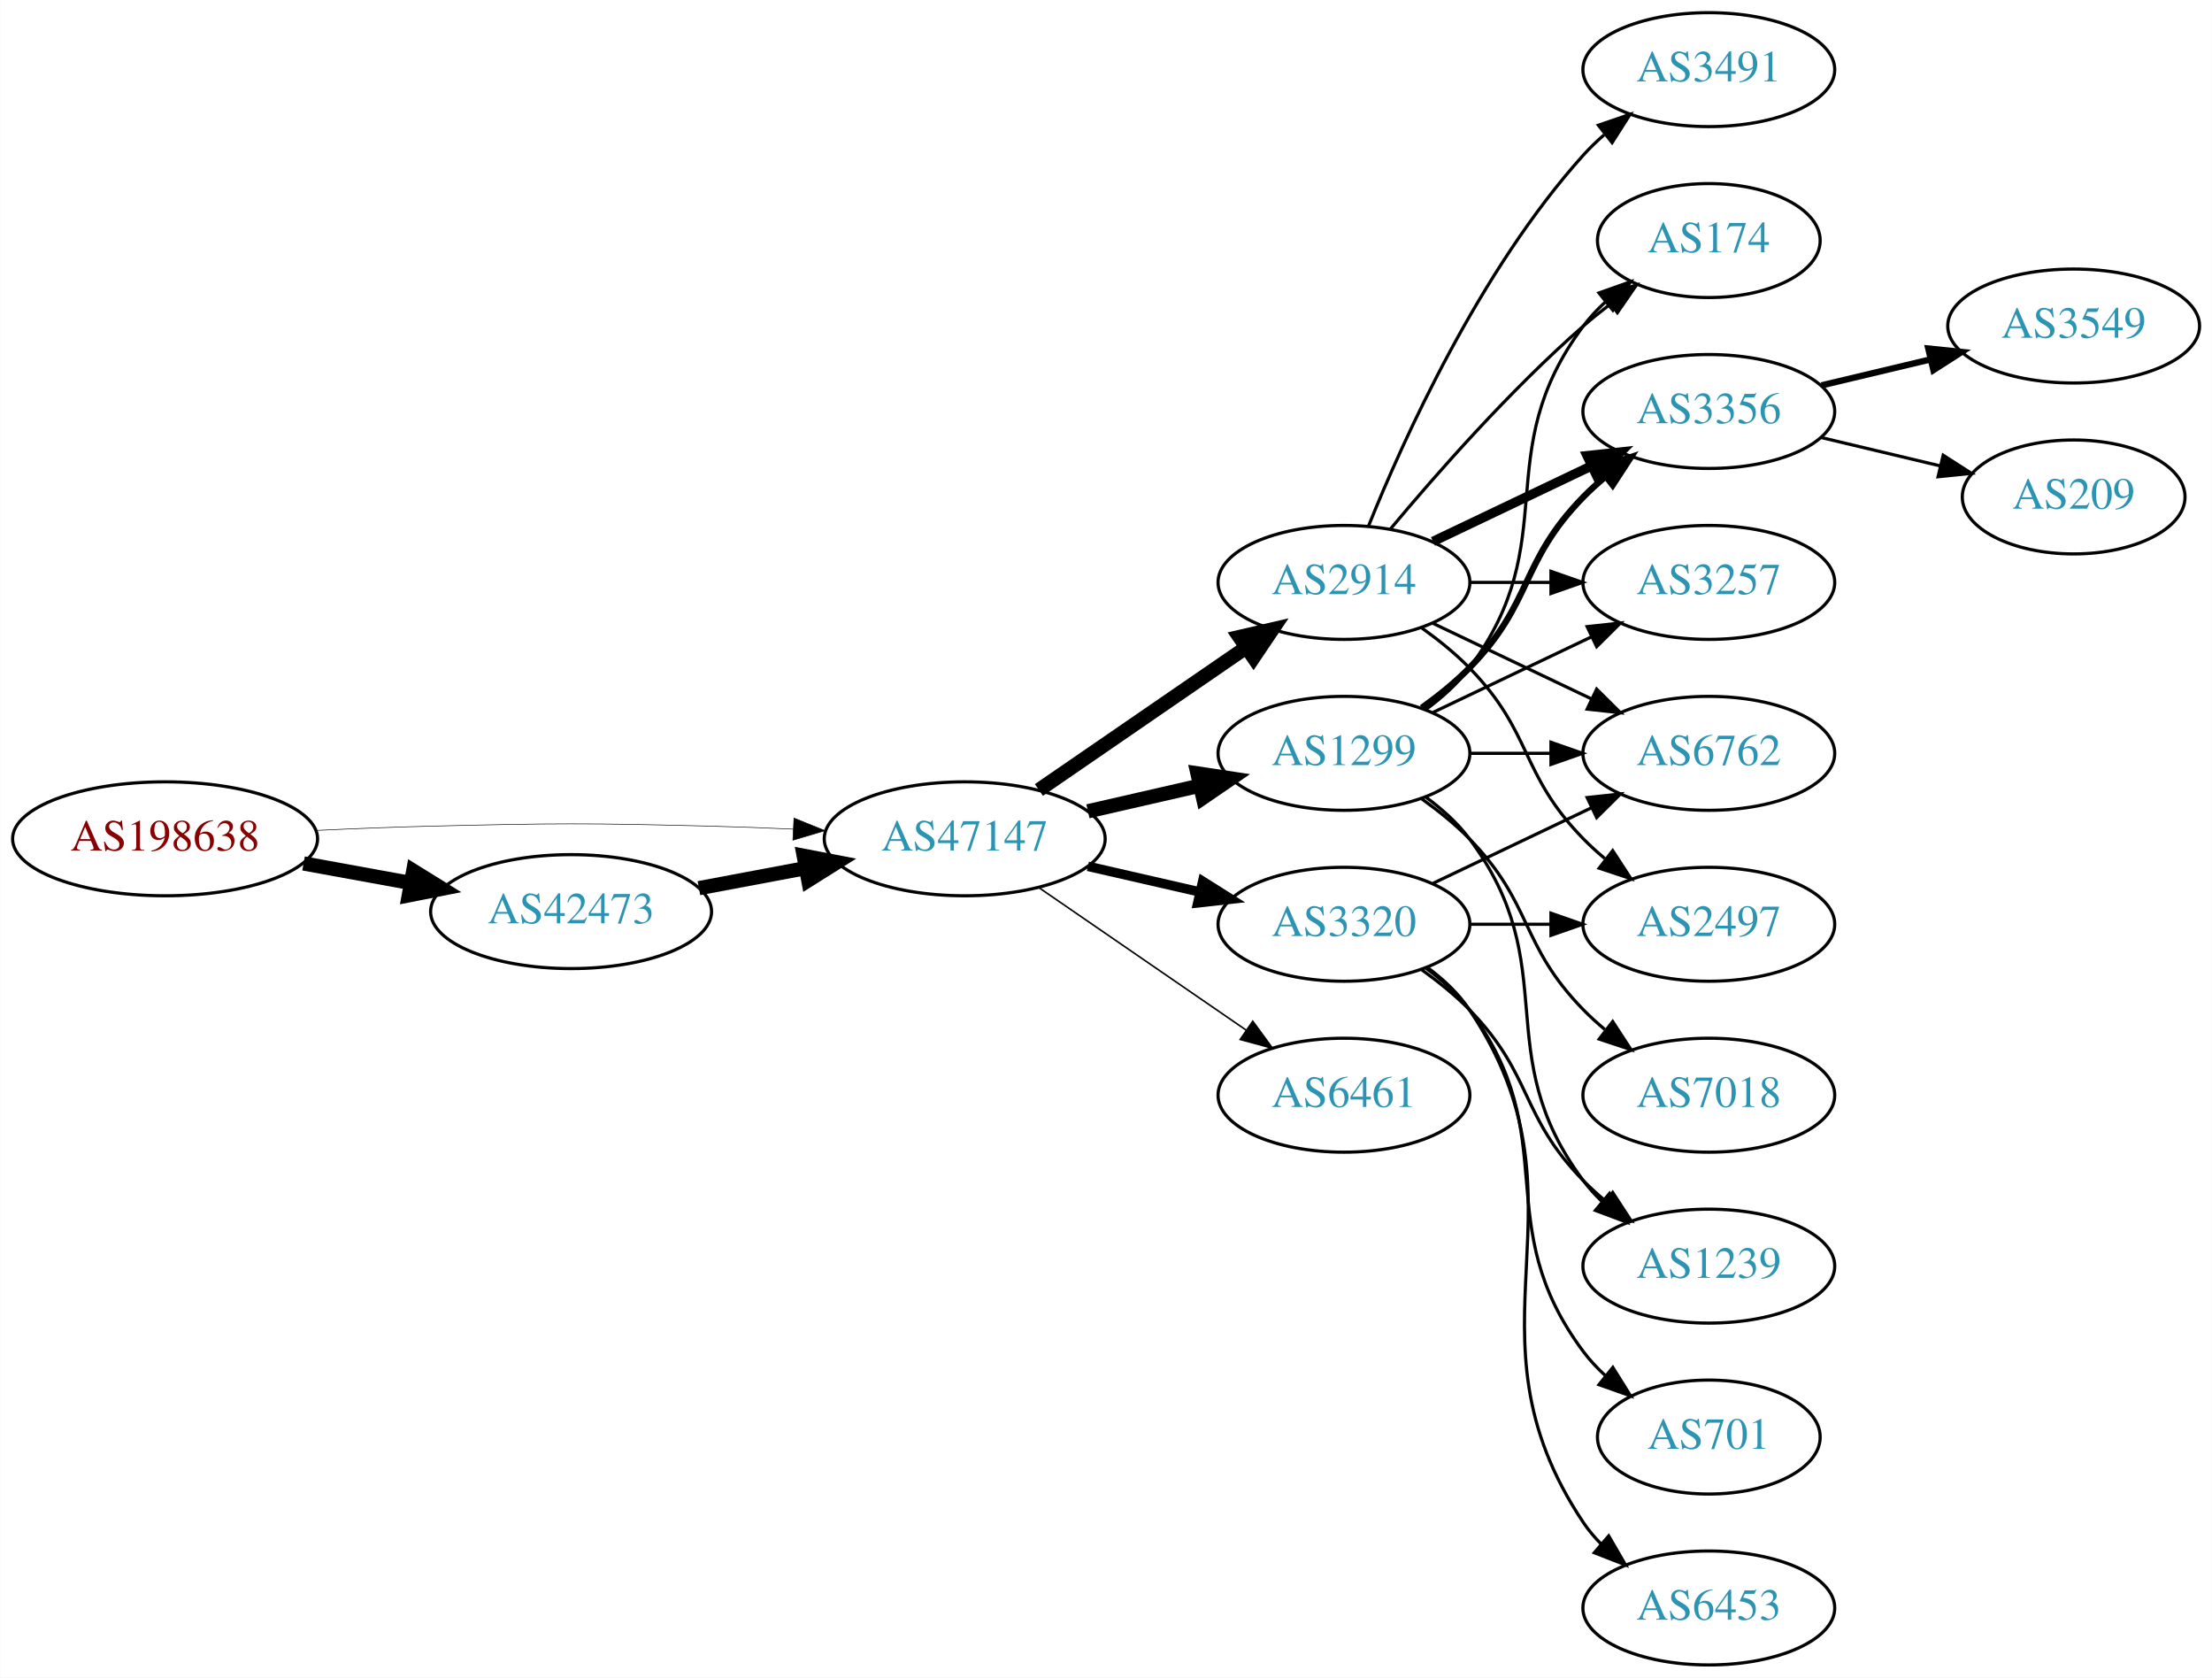
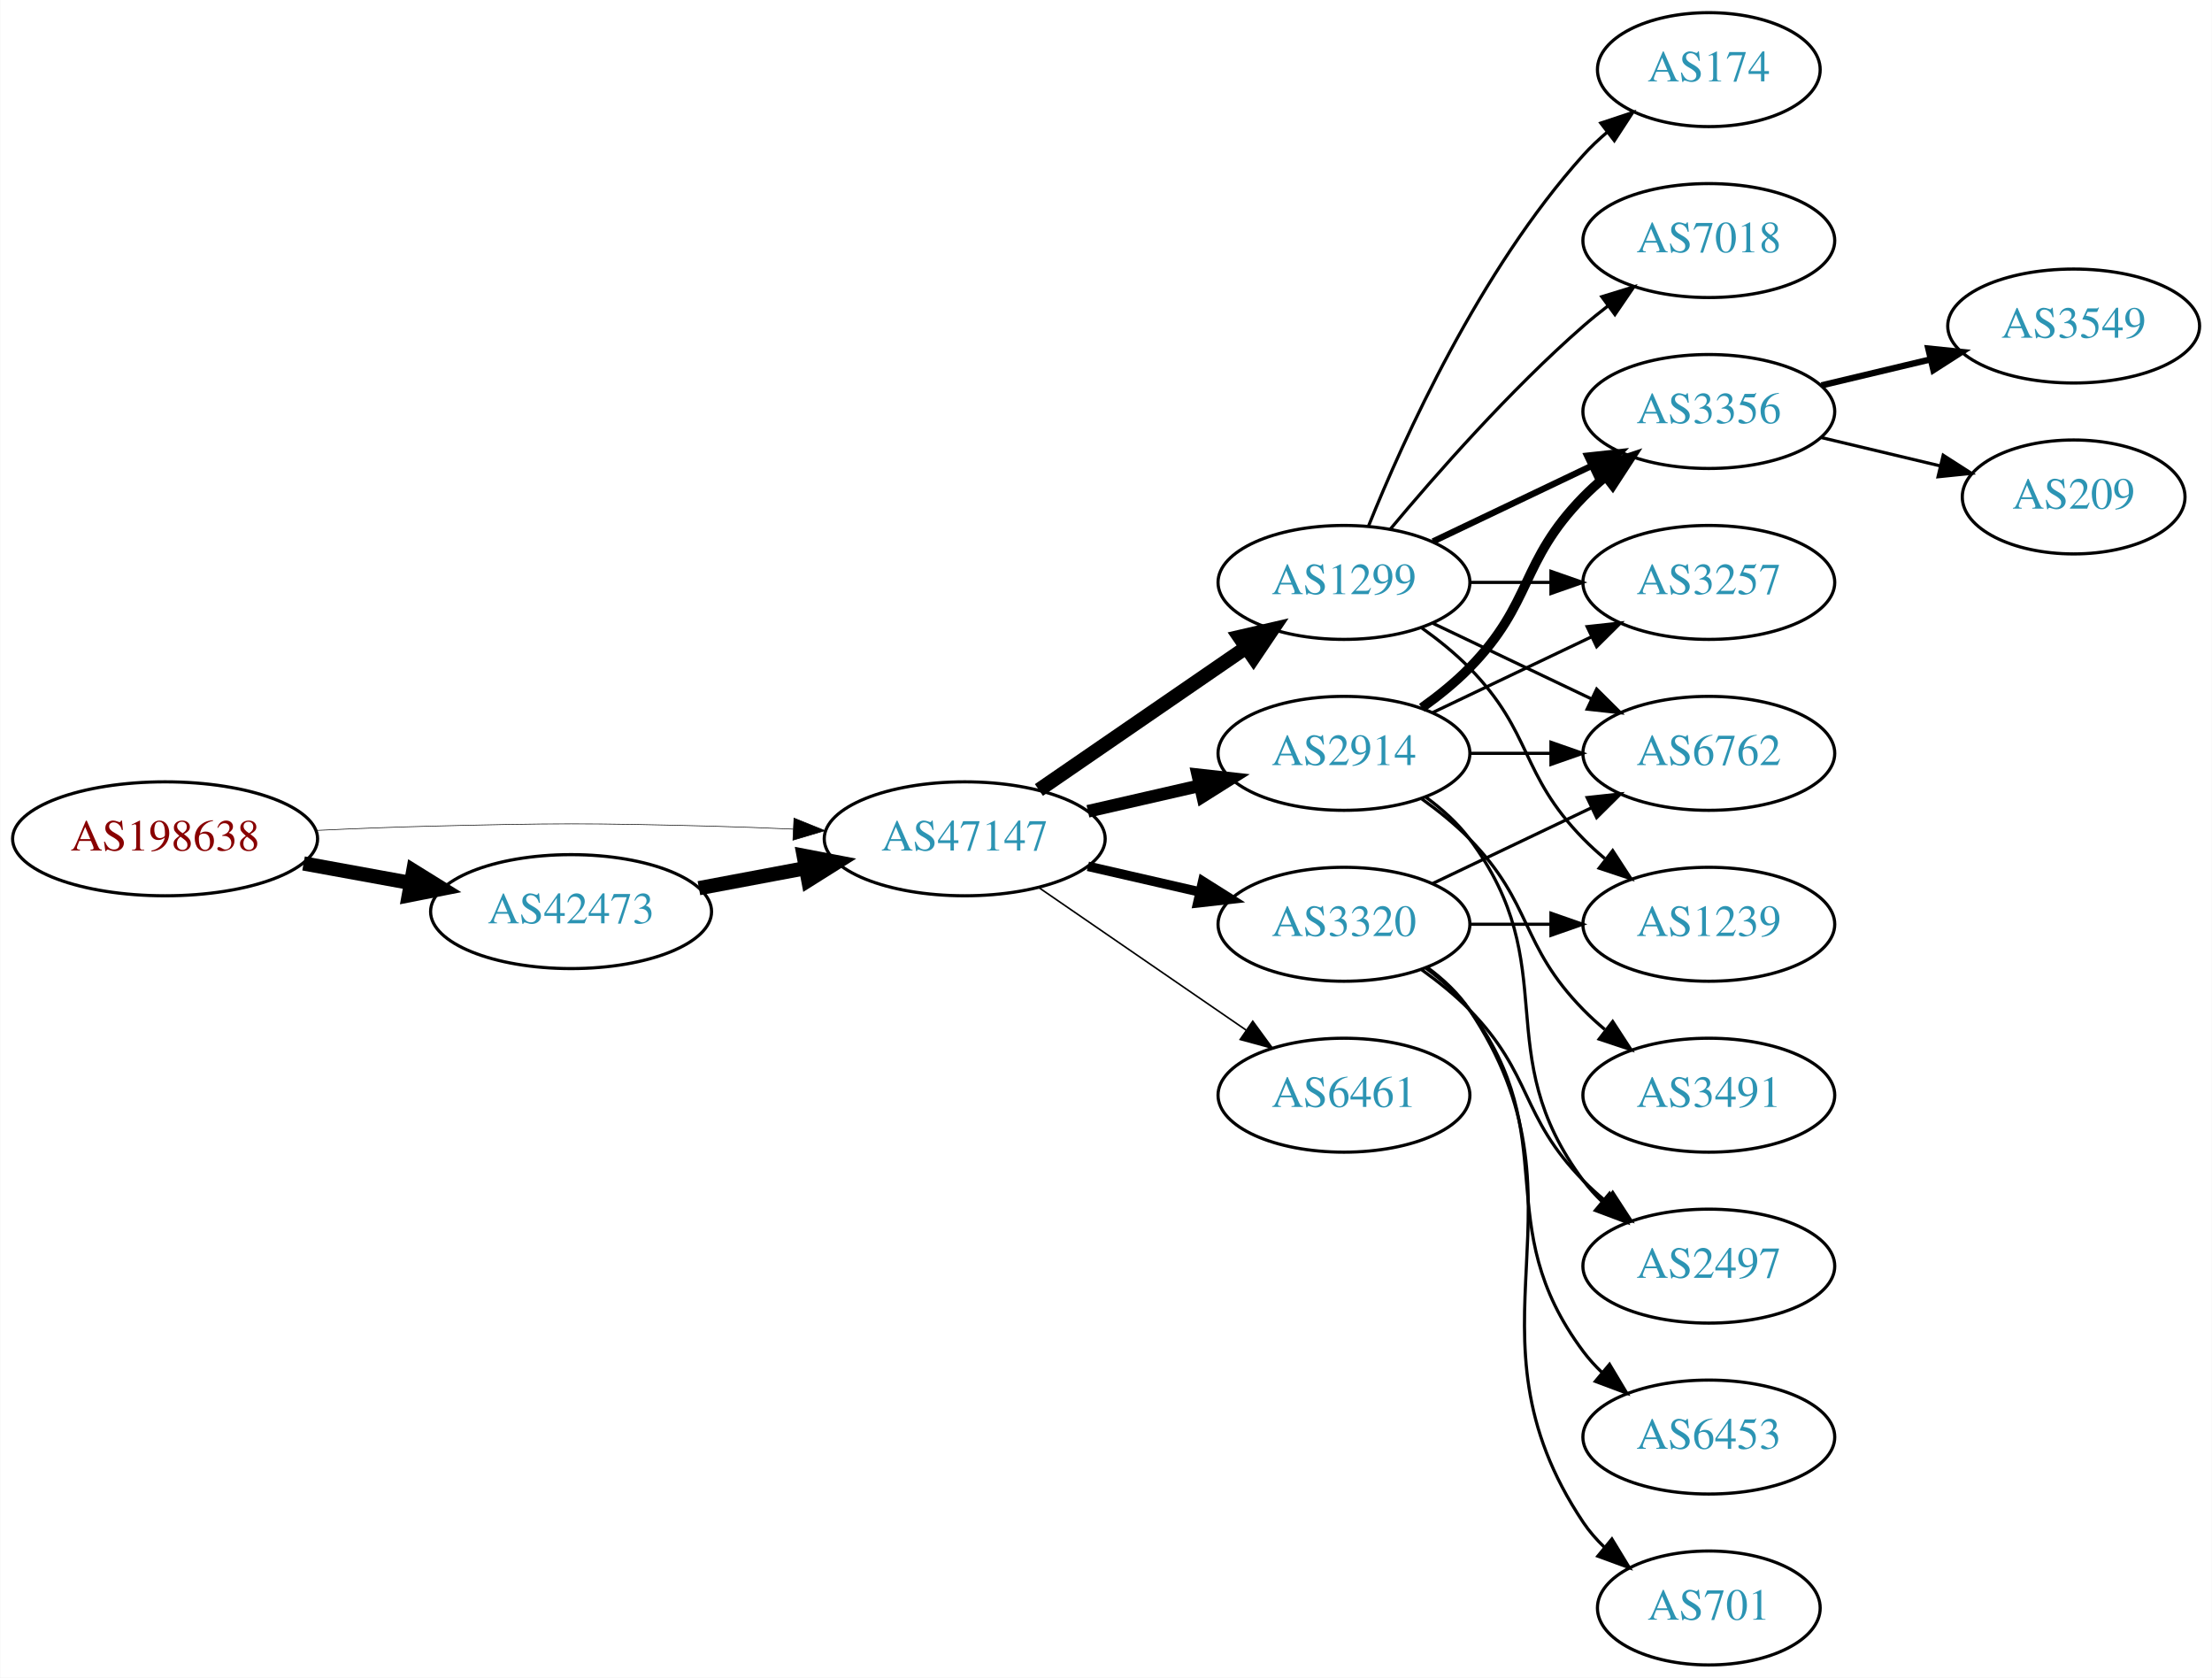
<svg xmlns="http://www.w3.org/2000/svg" xmlns:xlink="http://www.w3.org/1999/xlink" width="699pt" height="530pt" viewBox="0.00 0.00 698.85 530.00">
  <g id="graph0" class="graph" transform="scale(1 1) rotate(0) translate(4 526)">
    <polygon fill="white" stroke="none" points="-4,4 -4,-526 694.855,-526 694.855,4 -4,4" />
    <g id="node1" class="node">
      <g id="a_node1">
        <a xlink:href="/asn/198638" xlink:title="AS198638 ~ Juergen Bachinger [AT]">
          <ellipse fill="#ffffff" stroke="black" cx="48.096" cy="-261" rx="48.192" ry="18" />
          <text text-anchor="middle" x="48.096" y="-257.3" font-family="Times,serif" font-size="14.00" fill="#880000">AS198638</text>
        </a>
      </g>
    </g>
    <g id="node2" class="node">
      <g id="a_node2">
        <a xlink:href="/asn/42473" xlink:title="AS42473 ~ ANEXIA Internetdienstleistungs GmbH [AT]">
          <ellipse fill="#ffffff" stroke="black" cx="176.388" cy="-238" rx="44.393" ry="18" />
          <text text-anchor="middle" x="176.388" y="-234.3" font-family="Times,serif" font-size="14.00" fill="#2c94b3">AS42473</text>
        </a>
      </g>
    </g>
    <g id="edge1" class="edge">
      <path fill="none" stroke="black" stroke-width="4.5" d="M91.852,-253.213C102.7,-251.238 114.448,-249.098 125.611,-247.065" />
      <polygon fill="black" stroke="black" stroke-width="4.5" points="126.523,-250.901 135.656,-245.236 125.112,-243.154 126.523,-250.901" />
    </g>
    <g id="node3" class="node">
      <g id="a_node3">
        <a xlink:href="/asn/47147" xlink:title="AS47147 ~ ANEXIA Internetdienstleistungs GmbH [AT]">
          <ellipse fill="#ffffff" stroke="black" cx="300.78" cy="-261" rx="44.393" ry="18" />
          <text text-anchor="middle" x="300.78" y="-257.3" font-family="Times,serif" font-size="14.00" fill="#2c94b3">AS47147</text>
        </a>
      </g>
    </g>
    <g id="edge2" class="edge">
-       <path fill="none" stroke="black" stroke-width="0.188" d="M96.103,-263.658C107.883,-264.215 120.496,-264.719 132.191,-265 171.466,-265.945 181.311,-265.991 220.584,-265 228.992,-264.788 237.897,-264.449 246.583,-264.056" />
-       <polygon fill="black" stroke="black" stroke-width="0.188" points="246.816,-267.549 256.637,-263.575 246.481,-260.557 246.816,-267.549" />
+       <path fill="none" stroke="black" stroke-width="0.196" d="M96.103,-263.658C107.883,-264.215 120.496,-264.719 132.191,-265 171.466,-265.945 181.311,-265.991 220.584,-265 228.992,-264.788 237.897,-264.449 246.583,-264.056" />
+       <polygon fill="black" stroke="black" stroke-width="0.196" points="246.816,-267.549 256.637,-263.575 246.481,-260.557 246.816,-267.549" />
    </g>
    <g id="edge3" class="edge">
      <path fill="none" stroke="black" stroke-width="4.5" d="M216.787,-245.404C227.487,-247.415 239.211,-249.618 250.388,-251.718" />
      <polygon fill="black" stroke="black" stroke-width="4.5" points="249.899,-255.633 260.454,-253.61 251.353,-247.893 249.899,-255.633" />
    </g>
    <g id="node4" class="node">
      <g id="a_node4">
        <a xlink:href="/asn/2914" xlink:title="AS2914 ~ NTT America, Inc. [US]">
+           <ellipse fill="#ffffff" stroke="black" cx="420.622" cy="-288" rx="39.794" ry="18" />
+           <text text-anchor="middle" x="420.622" y="-284.3" font-family="Times,serif" font-size="14.00" fill="#2c94b3">AS2914</text>
+         </a>
+       </g>
+     </g>
+     <g id="edge4" class="edge">
+       <path fill="none" stroke="black" stroke-width="4" d="M339.714,-269.692C350.955,-272.267 363.368,-275.111 374.991,-277.774" />
+       <polygon fill="black" stroke="black" stroke-width="4" points="374.424,-281.235 384.953,-280.057 375.987,-274.412 374.424,-281.235" />
+     </g>
+     <g id="node5" class="node">
+       <g id="a_node5">
+         <a xlink:href="/asn/1299" xlink:title="AS1299 ~ Telia Carrier [EU]">
          <ellipse fill="#ffffff" stroke="black" cx="420.622" cy="-342" rx="39.794" ry="18" />
-           <text text-anchor="middle" x="420.622" y="-338.3" font-family="Times,serif" font-size="14.00" fill="#2c94b3">AS2914</text>
-         </a>
-       </g>
-     </g>
-     <g id="edge4" class="edge">
+           <text text-anchor="middle" x="420.622" y="-338.3" font-family="Times,serif" font-size="14.00" fill="#2c94b3">AS1299</text>
+         </a>
+       </g>
+     </g>
+     <g id="edge5" class="edge">
      <path fill="none" stroke="black" stroke-width="4.5" d="M324.222,-276.426C342.804,-289.198 369.365,-307.455 389.744,-321.463" />
      <polygon fill="black" stroke="black" stroke-width="4.5" points="387.587,-324.758 398.058,-327.178 392.048,-318.269 387.587,-324.758" />
    </g>
-     <g id="node5" class="node">
-       <g id="a_node5">
+     <g id="node6" class="node">
+       <g id="a_node6">
        <a xlink:href="/asn/3320" xlink:title="AS3320 ~ DTAG [DE]">
          <ellipse fill="#ffffff" stroke="black" cx="420.622" cy="-234" rx="39.794" ry="18" />
          <text text-anchor="middle" x="420.622" y="-230.3" font-family="Times,serif" font-size="14.00" fill="#2c94b3">AS3320</text>
        </a>
      </g>
    </g>
-     <g id="edge5" class="edge">
+     <g id="edge6" class="edge">
      <path fill="none" stroke="black" stroke-width="3" d="M339.714,-252.308C350.955,-249.733 363.368,-246.889 374.991,-244.226" />
      <polygon fill="black" stroke="black" stroke-width="3" points="375.987,-247.588 384.953,-241.943 374.424,-240.765 375.987,-247.588" />
-     </g>
-     <g id="node6" class="node">
-       <g id="a_node6">
-         <a xlink:href="/asn/1299" xlink:title="AS1299 ~ Telia Carrier [EU]">
-           <ellipse fill="#ffffff" stroke="black" cx="420.622" cy="-288" rx="39.794" ry="18" />
-           <text text-anchor="middle" x="420.622" y="-284.3" font-family="Times,serif" font-size="14.00" fill="#2c94b3">AS1299</text>
-         </a>
-       </g>
-     </g>
-     <g id="edge6" class="edge">
-       <path fill="none" stroke="black" stroke-width="4.5" d="M339.714,-269.692C350.955,-272.267 363.368,-275.111 374.991,-277.774" />
-       <polygon fill="black" stroke="black" stroke-width="4.5" points="374.326,-281.661 384.953,-280.057 376.085,-273.985 374.326,-281.661" />
    </g>
    <g id="node7" class="node">
      <g id="a_node7">
        <a xlink:href="/asn/6461" xlink:title="AS6461 ~ Zayo Bandwidth [US]">
          <ellipse fill="#ffffff" stroke="black" cx="420.622" cy="-180" rx="39.794" ry="18" />
          <text text-anchor="middle" x="420.622" y="-176.3" font-family="Times,serif" font-size="14.00" fill="#2c94b3">AS6461</text>
        </a>
      </g>
    </g>
    <g id="edge7" class="edge">
      <path fill="none" stroke="black" stroke-width="0.5" d="M324.222,-245.574C342.804,-232.802 369.365,-214.545 389.744,-200.537" />
      <polygon fill="black" stroke="black" stroke-width="0.5" points="391.8,-203.371 398.058,-194.822 387.835,-197.602 391.8,-203.371" />
    </g>
    <g id="node8" class="node">
      <g id="a_node8">
-         <a xlink:href="/asn/174" xlink:title="AS174 ~ Cogent Communications [US]">
-           <ellipse fill="#ffffff" stroke="black" cx="535.915" cy="-450" rx="35.194" ry="18" />
-           <text text-anchor="middle" x="535.915" y="-446.3" font-family="Times,serif" font-size="14.00" fill="#2c94b3">AS174</text>
+         <a xlink:href="/asn/6762" xlink:title="AS6762 ~ TELECOM ITALIA SPARKLE S.p.A. [IT]">
+           <ellipse fill="#ffffff" stroke="black" cx="535.915" cy="-288" rx="39.794" ry="18" />
+           <text text-anchor="middle" x="535.915" y="-284.3" font-family="Times,serif" font-size="14.00" fill="#2c94b3">AS6762</text>
        </a>
      </g>
    </g>
    <g id="edge8" class="edge">
-       <path fill="none" stroke="black" d="M435.252,-358.817C449.535,-375.929 473.081,-402.745 496.269,-423 498.939,-425.332 501.811,-427.648 504.742,-429.886" />
-       <polygon fill="black" stroke="black" points="502.892,-432.87 513.033,-435.939 507.019,-427.216 502.892,-432.87" />
+       <path fill="none" stroke="black" d="M460.294,-288C468.497,-288 477.261,-288 485.794,-288" />
+       <polygon fill="black" stroke="black" points="486.033,-291.5 496.033,-288 486.033,-284.5 486.033,-291.5" />
    </g>
    <g id="node9" class="node">
      <g id="a_node9">
        <a xlink:href="/asn/3356" xlink:title="AS3356 ~ Level 3 Parent, LLC [US]">
          <ellipse fill="#ffffff" stroke="black" cx="535.915" cy="-396" rx="39.794" ry="18" />
          <text text-anchor="middle" x="535.915" y="-392.3" font-family="Times,serif" font-size="14.00" fill="#2c94b3">AS3356</text>
        </a>
      </g>
    </g>
    <g id="edge9" class="edge">
-       <path fill="none" stroke="black" stroke-width="3" d="M448.759,-354.934C463.753,-362.081 482.574,-371.052 498.797,-378.785" />
-       <polygon fill="black" stroke="black" stroke-width="3" points="497.467,-382.028 508,-383.171 500.479,-375.709 497.467,-382.028" />
+       <path fill="none" stroke="black" stroke-width="3" d="M445.216,-302.389C450.472,-306.148 455.804,-310.437 460.269,-315 480.441,-335.617 476.096,-348.383 496.269,-369 498.362,-371.139 500.645,-373.218 503.022,-375.21" />
+       <polygon fill="black" stroke="black" stroke-width="3" points="501.265,-378.275 511.321,-381.611 505.54,-372.732 501.265,-378.275" />
    </g>
    <g id="node10" class="node">
      <g id="a_node10">
-         <a xlink:href="/asn/6762" xlink:title="AS6762 ~ TELECOM ITALIA SPARKLE S.p.A. [IT]">
-           <ellipse fill="#ffffff" stroke="black" cx="535.915" cy="-288" rx="39.794" ry="18" />
-           <text text-anchor="middle" x="535.915" y="-284.3" font-family="Times,serif" font-size="14.00" fill="#2c94b3">AS6762</text>
+         <a xlink:href="/asn/2497" xlink:title="AS2497 ~ Internet Initiative Japan Inc. [JP]">
+           <ellipse fill="#ffffff" stroke="black" cx="535.915" cy="-126" rx="39.794" ry="18" />
+           <text text-anchor="middle" x="535.915" y="-122.3" font-family="Times,serif" font-size="14.00" fill="#2c94b3">AS2497</text>
        </a>
      </g>
    </g>
    <g id="edge10" class="edge">
-       <path fill="none" stroke="black" d="M448.759,-329.066C463.753,-321.919 482.574,-312.948 498.797,-305.215" />
-       <polygon fill="black" stroke="black" points="500.479,-308.291 508,-300.829 497.467,-301.972 500.479,-308.291" />
+       <path fill="none" stroke="black" d="M446.553,-274.118C451.629,-270.389 456.547,-265.984 460.269,-261 490.54,-220.458 465.997,-193.542 496.269,-153 498.013,-150.664 500.021,-148.455 502.184,-146.383" />
+       <polygon fill="black" stroke="black" points="504.543,-148.973 509.984,-139.882 500.062,-143.595 504.543,-148.973" />
    </g>
    <g id="node11" class="node">
      <g id="a_node11">
+         <a xlink:href="/asn/3491" xlink:title="AS3491 ~ PCCW Global, Inc. [US]">
+           <ellipse fill="#ffffff" stroke="black" cx="535.915" cy="-180" rx="39.794" ry="18" />
+           <text text-anchor="middle" x="535.915" y="-176.3" font-family="Times,serif" font-size="14.00" fill="#2c94b3">AS3491</text>
+         </a>
+       </g>
+     </g>
+     <g id="edge11" class="edge">
+       <path fill="none" stroke="black" d="M445.216,-273.611C450.472,-269.852 455.804,-265.563 460.269,-261 480.441,-240.383 476.096,-227.617 496.269,-207 498.362,-204.861 500.645,-202.782 503.022,-200.79" />
+       <polygon fill="black" stroke="black" points="505.54,-203.268 511.321,-194.389 501.265,-197.725 505.54,-203.268" />
+     </g>
+     <g id="node12" class="node">
+       <g id="a_node12">
        <a xlink:href="/asn/3257" xlink:title="AS3257 ~ GTT [DE]">
          <ellipse fill="#ffffff" stroke="black" cx="535.915" cy="-342" rx="39.794" ry="18" />
          <text text-anchor="middle" x="535.915" y="-338.3" font-family="Times,serif" font-size="14.00" fill="#2c94b3">AS3257</text>
        </a>
      </g>
    </g>
-     <g id="edge11" class="edge">
+     <g id="edge12" class="edge">
+       <path fill="none" stroke="black" d="M448.759,-300.934C463.753,-308.081 482.574,-317.052 498.797,-324.785" />
+       <polygon fill="black" stroke="black" points="497.467,-328.028 508,-329.171 500.479,-321.709 497.467,-328.028" />
+     </g>
+     <g id="edge16" class="edge">
+       <path fill="none" stroke="black" d="M448.759,-329.066C463.753,-321.919 482.574,-312.948 498.797,-305.215" />
+       <polygon fill="black" stroke="black" points="500.479,-308.291 508,-300.829 497.467,-301.972 500.479,-308.291" />
+     </g>
+     <g id="edge13" class="edge">
+       <path fill="none" stroke="black" stroke-width="2" d="M448.759,-354.934C463.753,-362.081 482.574,-371.052 498.797,-378.785" />
+       <polygon fill="black" stroke="black" stroke-width="2" points="497.467,-382.028 508,-383.171 500.479,-375.709 497.467,-382.028" />
+     </g>
+     <g id="edge18" class="edge">
      <path fill="none" stroke="black" d="M460.294,-342C468.497,-342 477.261,-342 485.794,-342" />
      <polygon fill="black" stroke="black" points="486.033,-345.5 496.033,-342 486.033,-338.5 486.033,-345.5" />
    </g>
-     <g id="node12" class="node">
-       <g id="a_node12">
-         <a xlink:href="/asn/3491" xlink:title="AS3491 ~ PCCW Global, Inc. [US]">
-           <ellipse fill="#ffffff" stroke="black" cx="535.915" cy="-504" rx="39.794" ry="18" />
-           <text text-anchor="middle" x="535.915" y="-500.3" font-family="Times,serif" font-size="14.00" fill="#2c94b3">AS3491</text>
-         </a>
-       </g>
-     </g>
-     <g id="edge12" class="edge">
-       <path fill="none" stroke="black" d="M428.37,-359.787C439.421,-387.243 463.474,-440.578 496.269,-477 498.271,-479.224 500.49,-481.363 502.822,-483.397" />
-       <polygon fill="black" stroke="black" points="501.021,-486.433 511.041,-489.873 505.353,-480.935 501.021,-486.433" />
-     </g>
    <g id="node13" class="node">
      <g id="a_node13">
-         <a xlink:href="/asn/2497" xlink:title="AS2497 ~ Internet Initiative Japan Inc. [JP]">
+         <a xlink:href="/asn/174" xlink:title="AS174 ~ Cogent Communications [US]">
+           <ellipse fill="#ffffff" stroke="black" cx="535.915" cy="-504" rx="35.194" ry="18" />
+           <text text-anchor="middle" x="535.915" y="-500.3" font-family="Times,serif" font-size="14.00" fill="#2c94b3">AS174</text>
+         </a>
+       </g>
+     </g>
+     <g id="edge14" class="edge">
+       <path fill="none" stroke="black" d="M428.37,-359.787C439.421,-387.243 463.474,-440.578 496.269,-477 498.584,-479.572 501.189,-482.03 503.925,-484.343" />
+       <polygon fill="black" stroke="black" points="501.79,-487.117 511.848,-490.448 506.063,-481.572 501.79,-487.117" />
+     </g>
+     <g id="node14" class="node">
+       <g id="a_node14">
+         <a xlink:href="/asn/1239" xlink:title="AS1239 ~ Sprint [US]">
          <ellipse fill="#ffffff" stroke="black" cx="535.915" cy="-234" rx="39.794" ry="18" />
-           <text text-anchor="middle" x="535.915" y="-230.3" font-family="Times,serif" font-size="14.00" fill="#2c94b3">AS2497</text>
-         </a>
-       </g>
-     </g>
-     <g id="edge13" class="edge">
+           <text text-anchor="middle" x="535.915" y="-230.3" font-family="Times,serif" font-size="14.00" fill="#2c94b3">AS1239</text>
+         </a>
+       </g>
+     </g>
+     <g id="edge15" class="edge">
      <path fill="none" stroke="black" d="M445.216,-327.611C450.472,-323.852 455.804,-319.563 460.269,-315 480.441,-294.383 476.096,-281.617 496.269,-261 498.362,-258.861 500.645,-256.782 503.022,-254.79" />
      <polygon fill="black" stroke="black" points="505.54,-257.268 511.321,-248.389 501.265,-251.725 505.54,-257.268" />
    </g>
-     <g id="edge15" class="edge">
+     <g id="node15" class="node">
+       <g id="a_node15">
+         <a xlink:href="/asn/7018" xlink:title="AS7018 ~ AT&amp;T Services, Inc. [US]">
+           <ellipse fill="#ffffff" stroke="black" cx="535.915" cy="-450" rx="39.794" ry="18" />
+           <text text-anchor="middle" x="535.915" y="-446.3" font-family="Times,serif" font-size="14.00" fill="#2c94b3">AS7018</text>
+         </a>
+       </g>
+     </g>
+     <g id="edge17" class="edge">
+       <path fill="none" stroke="black" d="M435.252,-358.817C449.535,-375.929 473.081,-402.745 496.269,-423 498.734,-425.154 501.373,-427.294 504.07,-429.372" />
+       <polygon fill="black" stroke="black" points="502.095,-432.264 512.225,-435.37 506.244,-426.625 502.095,-432.264" />
+     </g>
+     <g id="edge21" class="edge">
      <path fill="none" stroke="black" d="M448.759,-246.934C463.753,-254.081 482.574,-263.052 498.797,-270.785" />
      <polygon fill="black" stroke="black" points="497.467,-274.028 508,-275.171 500.479,-267.709 497.467,-274.028" />
    </g>
-     <g id="edge16" class="edge">
+     <g id="edge25" class="edge">
+       <path fill="none" stroke="black" d="M445.216,-219.611C450.472,-215.852 455.804,-211.563 460.269,-207 480.441,-186.383 476.096,-173.617 496.269,-153 498.362,-150.861 500.645,-148.782 503.022,-146.79" />
+       <polygon fill="black" stroke="black" points="505.54,-149.268 511.321,-140.389 501.265,-143.725 505.54,-149.268" />
+     </g>
+     <g id="edge24" class="edge">
      <path fill="none" stroke="black" d="M460.294,-234C468.497,-234 477.261,-234 485.794,-234" />
      <polygon fill="black" stroke="black" points="486.033,-237.5 496.033,-234 486.033,-230.5 486.033,-237.5" />
    </g>
-     <g id="node14" class="node">
-       <g id="a_node14">
+     <g id="node18" class="node">
+       <g id="a_node18">
+         <a xlink:href="/asn/6453" xlink:title="AS6453 ~ TATA COMMUNICATIONS (AMERICA) INC [US]">
+           <ellipse fill="#ffffff" stroke="black" cx="535.915" cy="-72" rx="39.794" ry="18" />
+           <text text-anchor="middle" x="535.915" y="-68.3" font-family="Times,serif" font-size="14.00" fill="#2c94b3">AS6453</text>
+         </a>
+       </g>
+     </g>
+     <g id="edge22" class="edge">
+       <path fill="none" stroke="black" d="M446.553,-220.118C451.629,-216.389 456.547,-211.984 460.269,-207 490.54,-166.458 465.997,-139.542 496.269,-99 498.013,-96.664 500.021,-94.455 502.184,-92.383" />
+       <polygon fill="black" stroke="black" points="504.543,-94.973 509.984,-85.882 500.062,-89.595 504.543,-94.973" />
+     </g>
+     <g id="node19" class="node">
+       <g id="a_node19">
        <a xlink:href="/asn/701" xlink:title="AS701 ~ UUNET [US]">
-           <ellipse fill="#ffffff" stroke="black" cx="535.915" cy="-72" rx="35.194" ry="18" />
-           <text text-anchor="middle" x="535.915" y="-68.3" font-family="Times,serif" font-size="14.00" fill="#2c94b3">AS701</text>
-         </a>
-       </g>
-     </g>
-     <g id="edge14" class="edge">
-       <path fill="none" stroke="black" d="M446.553,-220.118C451.629,-216.389 456.547,-211.984 460.269,-207 490.54,-166.458 465.997,-139.542 496.269,-99 498.276,-96.311 500.632,-93.791 503.173,-91.454" />
-       <polygon fill="black" stroke="black" points="505.588,-94.004 511.189,-85.011 501.202,-88.548 505.588,-94.004" />
-     </g>
-     <g id="node15" class="node">
-       <g id="a_node15">
-         <a xlink:href="/asn/6453" xlink:title="AS6453 ~ TATA COMMUNICATIONS (AMERICA) INC [US]">
-           <ellipse fill="#ffffff" stroke="black" cx="535.915" cy="-18" rx="39.794" ry="18" />
-           <text text-anchor="middle" x="535.915" y="-14.3" font-family="Times,serif" font-size="14.00" fill="#2c94b3">AS6453</text>
-         </a>
-       </g>
-     </g>
-     <g id="edge17" class="edge">
-       <path fill="none" stroke="black" d="M446.941,-220.393C451.997,-216.649 456.809,-212.169 460.269,-207 501.293,-145.706 455.244,-106.294 496.269,-45 497.891,-42.577 499.809,-40.305 501.911,-38.19" />
-       <polygon fill="black" stroke="black" points="504.278,-40.771 509.596,-31.607 499.725,-35.454 504.278,-40.771" />
+           <ellipse fill="#ffffff" stroke="black" cx="535.915" cy="-18" rx="35.194" ry="18" />
+           <text text-anchor="middle" x="535.915" y="-14.3" font-family="Times,serif" font-size="14.00" fill="#2c94b3">AS701</text>
+         </a>
+       </g>
+     </g>
+     <g id="edge23" class="edge">
+       <path fill="none" stroke="black" d="M446.941,-220.393C451.997,-216.649 456.809,-212.169 460.269,-207 501.293,-145.706 455.244,-106.294 496.269,-45 498.135,-42.211 500.395,-39.623 502.875,-37.243" />
+       <polygon fill="black" stroke="black" points="505.293,-39.786 510.798,-30.734 500.849,-34.378 505.293,-39.786" />
    </g>
    <g id="node16" class="node">
      <g id="a_node16">
-         <a xlink:href="/asn/1239" xlink:title="AS1239 ~ Sprint [US]">
-           <ellipse fill="#ffffff" stroke="black" cx="535.915" cy="-126" rx="39.794" ry="18" />
-           <text text-anchor="middle" x="535.915" y="-122.3" font-family="Times,serif" font-size="14.00" fill="#2c94b3">AS1239</text>
-         </a>
-       </g>
-     </g>
-     <g id="edge18" class="edge">
-       <path fill="none" stroke="black" d="M445.216,-219.611C450.472,-215.852 455.804,-211.563 460.269,-207 480.441,-186.383 476.096,-173.617 496.269,-153 498.362,-150.861 500.645,-148.782 503.022,-146.79" />
-       <polygon fill="black" stroke="black" points="505.54,-149.268 511.321,-140.389 501.265,-143.725 505.54,-149.268" />
-     </g>
-     <g id="edge23" class="edge">
-       <path fill="none" stroke="black" d="M446.553,-301.882C451.629,-305.611 456.547,-310.016 460.269,-315 490.54,-355.542 465.997,-382.458 496.269,-423 498.276,-425.689 500.632,-428.209 503.173,-430.546" />
-       <polygon fill="black" stroke="black" points="501.202,-433.452 511.189,-436.989 505.588,-427.996 501.202,-433.452" />
-     </g>
-     <g id="edge21" class="edge">
-       <path fill="none" stroke="black" stroke-width="2" d="M445.216,-302.389C450.472,-306.148 455.804,-310.437 460.269,-315 480.441,-335.617 476.096,-348.383 496.269,-369 498.362,-371.139 500.645,-373.218 503.022,-375.21" />
-       <polygon fill="black" stroke="black" stroke-width="2" points="501.265,-378.275 511.321,-381.611 505.54,-372.732 501.265,-378.275" />
-     </g>
-     <g id="edge22" class="edge">
-       <path fill="none" stroke="black" d="M460.294,-288C468.497,-288 477.261,-288 485.794,-288" />
-       <polygon fill="black" stroke="black" points="486.033,-291.5 496.033,-288 486.033,-284.5 486.033,-291.5" />
-     </g>
-     <g id="edge25" class="edge">
-       <path fill="none" stroke="black" d="M448.759,-300.934C463.753,-308.081 482.574,-317.052 498.797,-324.785" />
-       <polygon fill="black" stroke="black" points="497.467,-328.028 508,-329.171 500.479,-321.709 497.467,-328.028" />
-     </g>
-     <g id="edge24" class="edge">
-       <path fill="none" stroke="black" d="M446.553,-274.118C451.629,-270.389 456.547,-265.984 460.269,-261 490.54,-220.458 465.997,-193.542 496.269,-153 498.013,-150.664 500.021,-148.455 502.184,-146.383" />
-       <polygon fill="black" stroke="black" points="504.543,-148.973 509.984,-139.882 500.062,-143.595 504.543,-148.973" />
-     </g>
-     <g id="node19" class="node">
-       <g id="a_node19">
-         <a xlink:href="/asn/7018" xlink:title="AS7018 ~ AT&amp;T Services, Inc. [US]">
-           <ellipse fill="#ffffff" stroke="black" cx="535.915" cy="-180" rx="39.794" ry="18" />
-           <text text-anchor="middle" x="535.915" y="-176.3" font-family="Times,serif" font-size="14.00" fill="#2c94b3">AS7018</text>
-         </a>
-       </g>
-     </g>
-     <g id="edge26" class="edge">
-       <path fill="none" stroke="black" d="M445.216,-273.611C450.472,-269.852 455.804,-265.563 460.269,-261 480.441,-240.383 476.096,-227.617 496.269,-207 498.362,-204.861 500.645,-202.782 503.022,-200.79" />
-       <polygon fill="black" stroke="black" points="505.54,-203.268 511.321,-194.389 501.265,-197.725 505.54,-203.268" />
-     </g>
-     <g id="node17" class="node">
-       <g id="a_node17">
        <a xlink:href="/asn/3549" xlink:title="AS3549 ~ Level 3 Parent, LLC [US]">
          <ellipse fill="#ffffff" stroke="black" cx="651.208" cy="-423" rx="39.794" ry="18" />
          <text text-anchor="middle" x="651.208" y="-419.3" font-family="Times,serif" font-size="14.00" fill="#2c94b3">AS3549</text>
        </a>
      </g>
    </g>
    <g id="edge19" class="edge">
      <path fill="none" stroke="black" stroke-width="2" d="M571.522,-404.248C582.394,-406.838 594.548,-409.735 605.991,-412.462" />
      <polygon fill="black" stroke="black" stroke-width="2" points="605.274,-415.889 615.813,-414.803 606.897,-409.08 605.274,-415.889" />
    </g>
-     <g id="node18" class="node">
-       <g id="a_node18">
+     <g id="node17" class="node">
+       <g id="a_node17">
        <a xlink:href="/asn/209" xlink:title="AS209 ~ CenturyLink Communications, LLC [US]">
          <ellipse fill="#ffffff" stroke="black" cx="651.208" cy="-369" rx="35.194" ry="18" />
          <text text-anchor="middle" x="651.208" y="-365.3" font-family="Times,serif" font-size="14.00" fill="#2c94b3">AS209</text>
        </a>
      </g>
    </g>
    <g id="edge20" class="edge">
      <path fill="none" stroke="black" d="M571.522,-387.752C583.317,-384.942 596.622,-381.771 608.889,-378.847" />
      <polygon fill="black" stroke="black" points="609.978,-382.186 618.894,-376.463 608.355,-375.376 609.978,-382.186" />
    </g>
  </g>
</svg>
